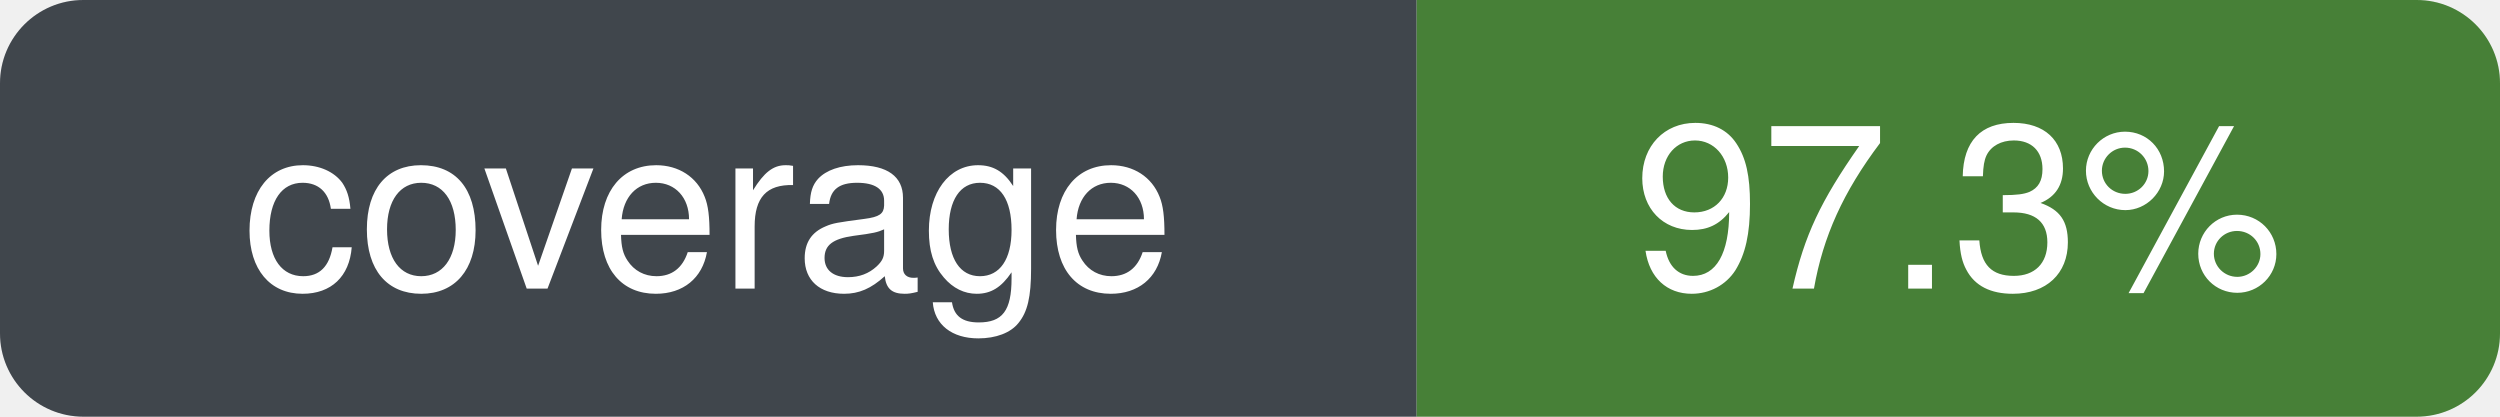
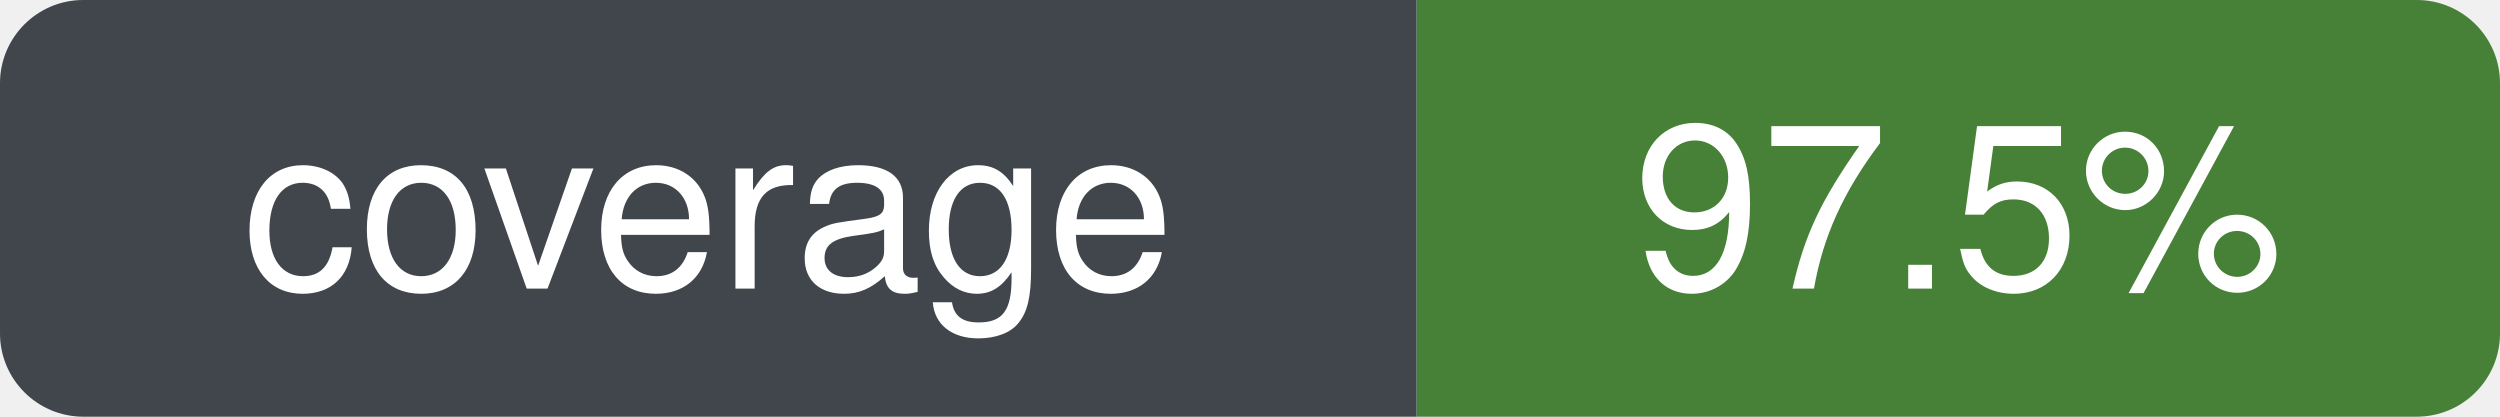
- <svg xmlns="http://www.w3.org/2000/svg" width="120" height="20" role="img" aria-label="coverage: 97.3%" viewBox="0 0 120 20">
+ <svg xmlns="http://www.w3.org/2000/svg" width="120" height="20" role="img" aria-label="coverage: 97.5%" viewBox="0 0 120 20">
  <defs>
    <clipPath id="badge-clip">
      <rect width="120" height="20" rx="4" ry="4" />
    </clipPath>
  </defs>
  <g clip-path="url(#badge-clip)">
    <rect width="68" height="20" fill="#30363d" />
    <rect x="68" width="52" height="20" fill="#377526" />
    <rect width="120" height="20" fill="#ffffff" opacity="0.08" />
  </g>
  <g font-family="-apple-system, BlinkMacSystemFont, Segoe UI, Helvetica, Arial, sans-serif" font-size="11" fill="#ffffff" text-anchor="middle">
    <text x="34" y="50%" dy="0.35em" xml:space="preserve">coverage</text>
-     <text x="94" y="50%" dy="0.35em" xml:space="preserve">97.3%</text>
+     <text x="94" y="50%" dy="0.35em" xml:space="preserve">97.5%</text>
  </g>
</svg>
